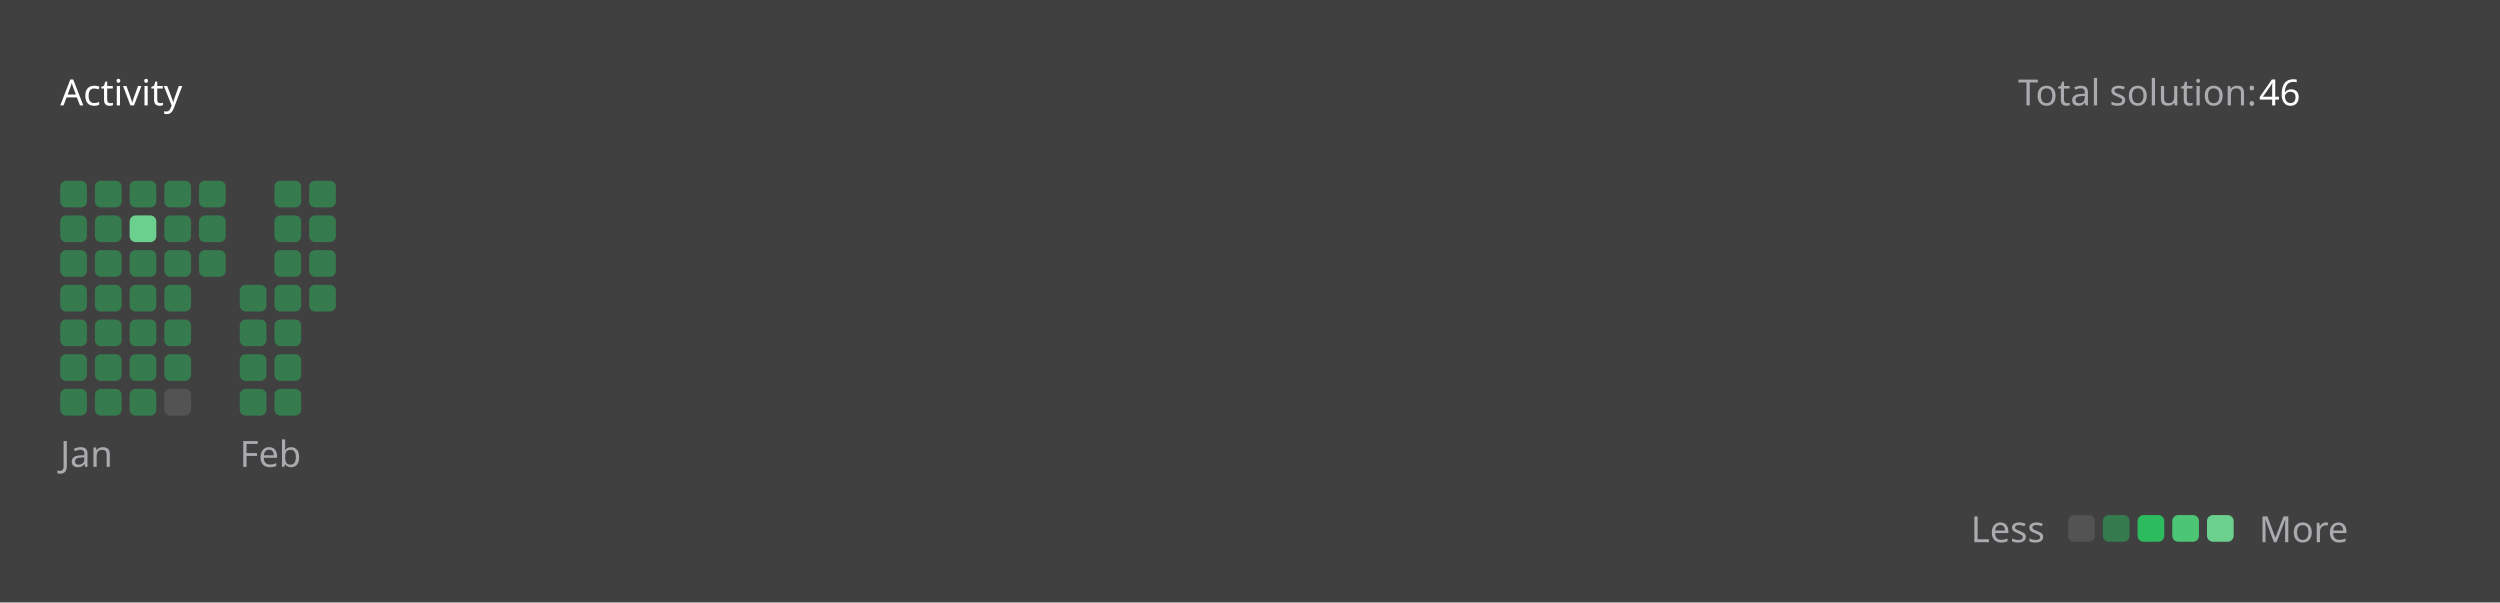
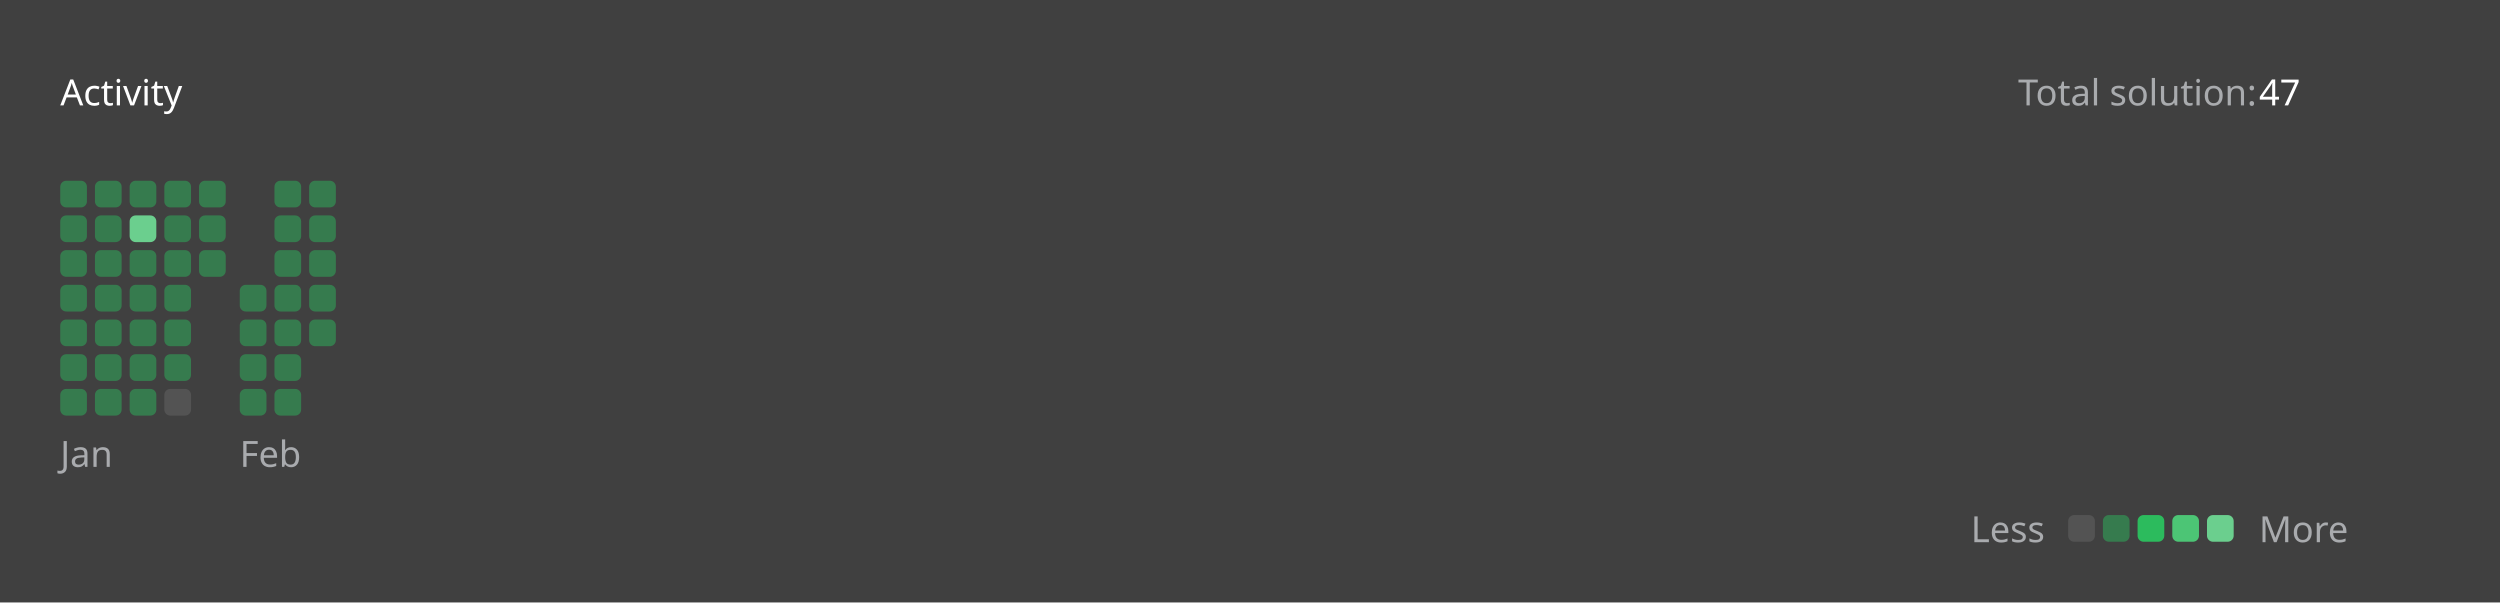
<svg xmlns="http://www.w3.org/2000/svg" version="1.1" height="200" width="830" viewBox="0 0 830 200">
  <style>*{font-family: "Segoe UI", Tahoma, Geneva, Verdana, sans-serif;}</style>
  <style>.title{font-weight: 500;font-size: 1rem;}</style>
  <style>.rotate-90{transform: rotate(-90deg);transform-origin: center;transform-box: fill-box;}</style>
  <style>.state{font-size: .75rem;}</style>
  <style>.light{color: #ffffff;fill: #ffffff;}</style>
  <style>.light-gray{color: #eff2f699;fill: #eff2f699;}</style>
  <style>.dark-gray{color: #ebebf54d;fill: #ebebf54d;}</style>
  <style>.gray{color: #747474;fill: #747474;}</style>
  <style>.orange{color: #ffa116;fill: #ffa116;}</style>
  <style>.background{color: #404040;fill: #404040;}</style>
  <style>.level-1-block{fill: #ffffff1a;}</style>
  <style>.level-2-block{fill: #2cb55d80;}</style>
  <style>.level-3-block{fill: #2cbb5dff;}</style>
  <style>.level-4-block{fill: #4cc575ff;}</style>
  <style>.level-5-block{fill: #6bcf8eff;}</style>
  <rect fill="#404040" x="0" y="0" width="830" height="200" rx="0.5rem" />
  <g text-anchor="start" text-decoration="1" class="title">
    <text x="20" y="35">
      <tspan class="light">Activity</tspan>
      <tspan class="orange" />
    </text>
  </g>
  <g class="state">
    <text x="670" y="35" class="light-gray"> Total solution: </text>
-     <text x="750" y="35" class="light"> 46 </text>
+     <text x="750" y="35" class="light"> 47 </text>
    <text x="678.88" y="180" class="light-gray" text-anchor="end">Less</text>
    <rect x="686.64" y="171" width="8.86" height="8.86" rx="2" ry="2" class="level-1-block" />
    <rect x="698.16" y="171" width="8.86" height="8.86" rx="2" ry="2" class="level-2-block" />
    <rect x="709.68" y="171" width="8.86" height="8.86" rx="2" ry="2" class="level-3-block" />
    <rect x="721.2" y="171" width="8.86" height="8.86" rx="2" ry="2" class="level-4-block" />
    <rect x="732.72" y="171" width="8.86" height="8.86" rx="2" ry="2" class="level-5-block" />
    <text x="750" y="180" class="light-gray">More</text>
  </g>
  <g x="20" y="60">
    <g x="20" y="60">
      <g x="20.0" y="60">
        <rect x="20.0" y="60.0" width="8.86" height="8.86" rx="2" ry="2" class="level-2-block" />
        <rect x="20.0" y="71.52" width="8.86" height="8.86" rx="2" ry="2" class="level-2-block" />
        <rect x="20.0" y="83.04" width="8.86" height="8.86" rx="2" ry="2" class="level-2-block" />
        <rect x="20.0" y="94.56" width="8.86" height="8.86" rx="2" ry="2" class="level-2-block" />
        <rect x="20.0" y="106.08" width="8.86" height="8.86" rx="2" ry="2" class="level-2-block" />
        <rect x="20.0" y="117.6" width="8.86" height="8.86" rx="2" ry="2" class="level-2-block" />
        <rect x="20.0" y="129.12" width="8.86" height="8.86" rx="2" ry="2" class="level-2-block" />
      </g>
      <g x="31.52" y="60">
        <rect x="31.52" y="60.0" width="8.86" height="8.86" rx="2" ry="2" class="level-2-block" />
        <rect x="31.52" y="71.52" width="8.86" height="8.86" rx="2" ry="2" class="level-2-block" />
        <rect x="31.52" y="83.04" width="8.86" height="8.86" rx="2" ry="2" class="level-2-block" />
        <rect x="31.52" y="94.56" width="8.86" height="8.86" rx="2" ry="2" class="level-2-block" />
        <rect x="31.52" y="106.08" width="8.86" height="8.86" rx="2" ry="2" class="level-2-block" />
        <rect x="31.52" y="117.6" width="8.86" height="8.86" rx="2" ry="2" class="level-2-block" />
        <rect x="31.52" y="129.12" width="8.86" height="8.86" rx="2" ry="2" class="level-2-block" />
      </g>
      <g x="43.04" y="60">
        <rect x="43.04" y="60.0" width="8.86" height="8.86" rx="2" ry="2" class="level-2-block" />
        <rect x="43.04" y="71.52" width="8.86" height="8.86" rx="2" ry="2" class="level-5-block" />
        <rect x="43.04" y="83.04" width="8.86" height="8.86" rx="2" ry="2" class="level-2-block" />
        <rect x="43.04" y="94.56" width="8.86" height="8.86" rx="2" ry="2" class="level-2-block" />
        <rect x="43.04" y="106.08" width="8.86" height="8.86" rx="2" ry="2" class="level-2-block" />
        <rect x="43.04" y="117.6" width="8.86" height="8.86" rx="2" ry="2" class="level-2-block" />
        <rect x="43.04" y="129.12" width="8.86" height="8.86" rx="2" ry="2" class="level-2-block" />
      </g>
      <g x="54.56" y="60">
        <rect x="54.56" y="60.0" width="8.86" height="8.86" rx="2" ry="2" class="level-2-block" />
        <rect x="54.56" y="71.52" width="8.86" height="8.86" rx="2" ry="2" class="level-2-block" />
        <rect x="54.56" y="83.04" width="8.86" height="8.86" rx="2" ry="2" class="level-2-block" />
        <rect x="54.56" y="94.56" width="8.86" height="8.86" rx="2" ry="2" class="level-2-block" />
        <rect x="54.56" y="106.08" width="8.86" height="8.86" rx="2" ry="2" class="level-2-block" />
        <rect x="54.56" y="117.6" width="8.86" height="8.86" rx="2" ry="2" class="level-2-block" />
        <rect x="54.56" y="129.12" width="8.86" height="8.86" rx="2" ry="2" class="level-1-block" />
      </g>
      <g x="66.08" y="60">
        <rect x="66.08" y="60.0" width="8.86" height="8.86" rx="2" ry="2" class="level-2-block" />
        <rect x="66.08" y="71.52" width="8.86" height="8.86" rx="2" ry="2" class="level-2-block" />
        <rect x="66.08" y="83.04" width="8.86" height="8.86" rx="2" ry="2" class="level-2-block" />
      </g>
      <text x="20.0" y="155" class="light-gray state">Jan</text>
    </g>
  </g>
  <g x="79.6" y="60">
    <g x="79.6" y="60">
      <g x="79.6" y="60">
        <rect x="79.6" y="94.56" width="8.86" height="8.86" rx="2" ry="2" class="level-2-block" />
        <rect x="79.6" y="106.08" width="8.86" height="8.86" rx="2" ry="2" class="level-2-block" />
        <rect x="79.6" y="117.6" width="8.86" height="8.86" rx="2" ry="2" class="level-2-block" />
        <rect x="79.6" y="129.12" width="8.86" height="8.86" rx="2" ry="2" class="level-2-block" />
      </g>
      <g x="91.12" y="60">
        <rect x="91.12" y="60.0" width="8.86" height="8.86" rx="2" ry="2" class="level-2-block" />
        <rect x="91.12" y="71.52" width="8.86" height="8.86" rx="2" ry="2" class="level-2-block" />
        <rect x="91.12" y="83.04" width="8.86" height="8.86" rx="2" ry="2" class="level-2-block" />
        <rect x="91.12" y="94.56" width="8.86" height="8.86" rx="2" ry="2" class="level-2-block" />
        <rect x="91.12" y="106.08" width="8.86" height="8.86" rx="2" ry="2" class="level-2-block" />
        <rect x="91.12" y="117.6" width="8.86" height="8.86" rx="2" ry="2" class="level-2-block" />
        <rect x="91.12" y="129.12" width="8.86" height="8.86" rx="2" ry="2" class="level-2-block" />
      </g>
      <g x="102.64" y="60">
        <rect x="102.64" y="60.0" width="8.86" height="8.86" rx="2" ry="2" class="level-2-block" />
        <rect x="102.64" y="71.52" width="8.86" height="8.86" rx="2" ry="2" class="level-2-block" />
        <rect x="102.64" y="83.04" width="8.86" height="8.86" rx="2" ry="2" class="level-2-block" />
        <rect x="102.64" y="94.56" width="8.86" height="8.86" rx="2" ry="2" class="level-2-block" />
+         <rect x="102.64" y="106.08" width="8.86" height="8.86" rx="2" ry="2" class="level-2-block" />
      </g>
      <text x="79.6" y="155" class="light-gray state">Feb</text>
    </g>
  </g>
</svg>
